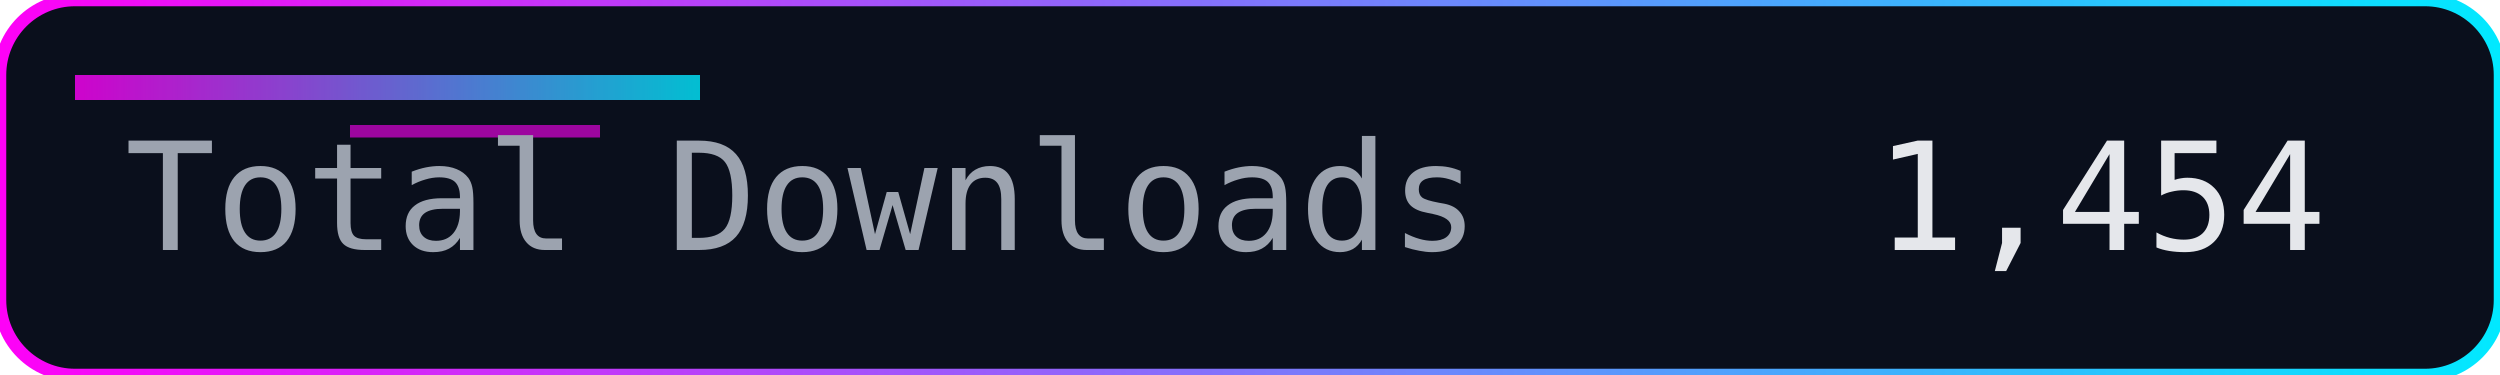
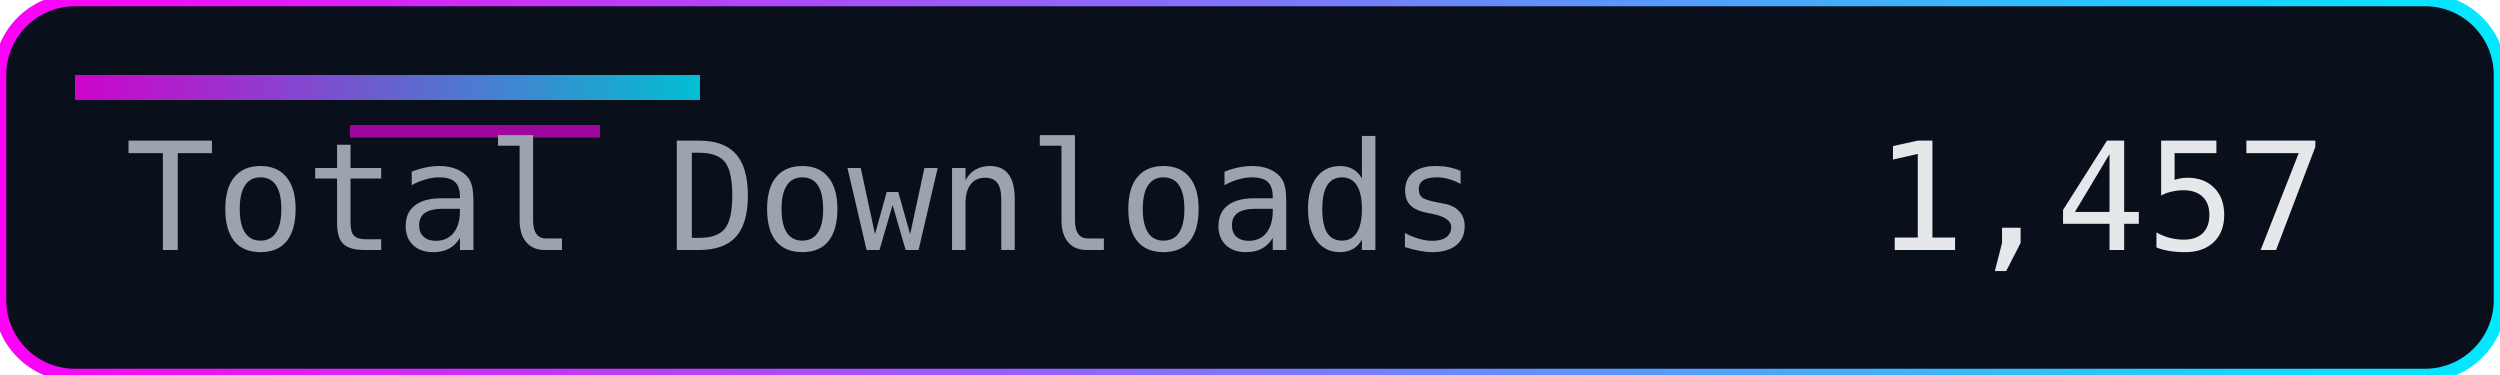
<svg xmlns="http://www.w3.org/2000/svg" width="200" height="30" role="img" aria-label="Total Downloads">
  <defs>
    <linearGradient id="accent" x1="0" y1="0" x2="1" y2="0">
      <stop offset="0%" stop-color="#ff00f7" />
      <stop offset="100%" stop-color="#00eaff" />
    </linearGradient>
  </defs>
  <rect width="200" height="30" rx="6" fill="#0a0f1c" />
  <rect width="200" height="30" rx="6" fill="none" stroke="url(#accent)" stroke-width="1" />
  <rect x="6" y="6" width="50" height="2" fill="url(#accent)" opacity="0.8" />
  <rect x="28" y="10" width="20" height="1" fill="#ff00f7" opacity="0.6" />
  <g font-family="Consolas, Menlo, monospace" font-size="12">
    <text x="10" y="20" fill="#9ca3af">Total Downloads</text>
-     <text x="150" y="20" fill="#e5e7eb">1,454</text>
+     <text x="150" y="20" fill="#e5e7eb">1,457</text>
  </g>
</svg>
